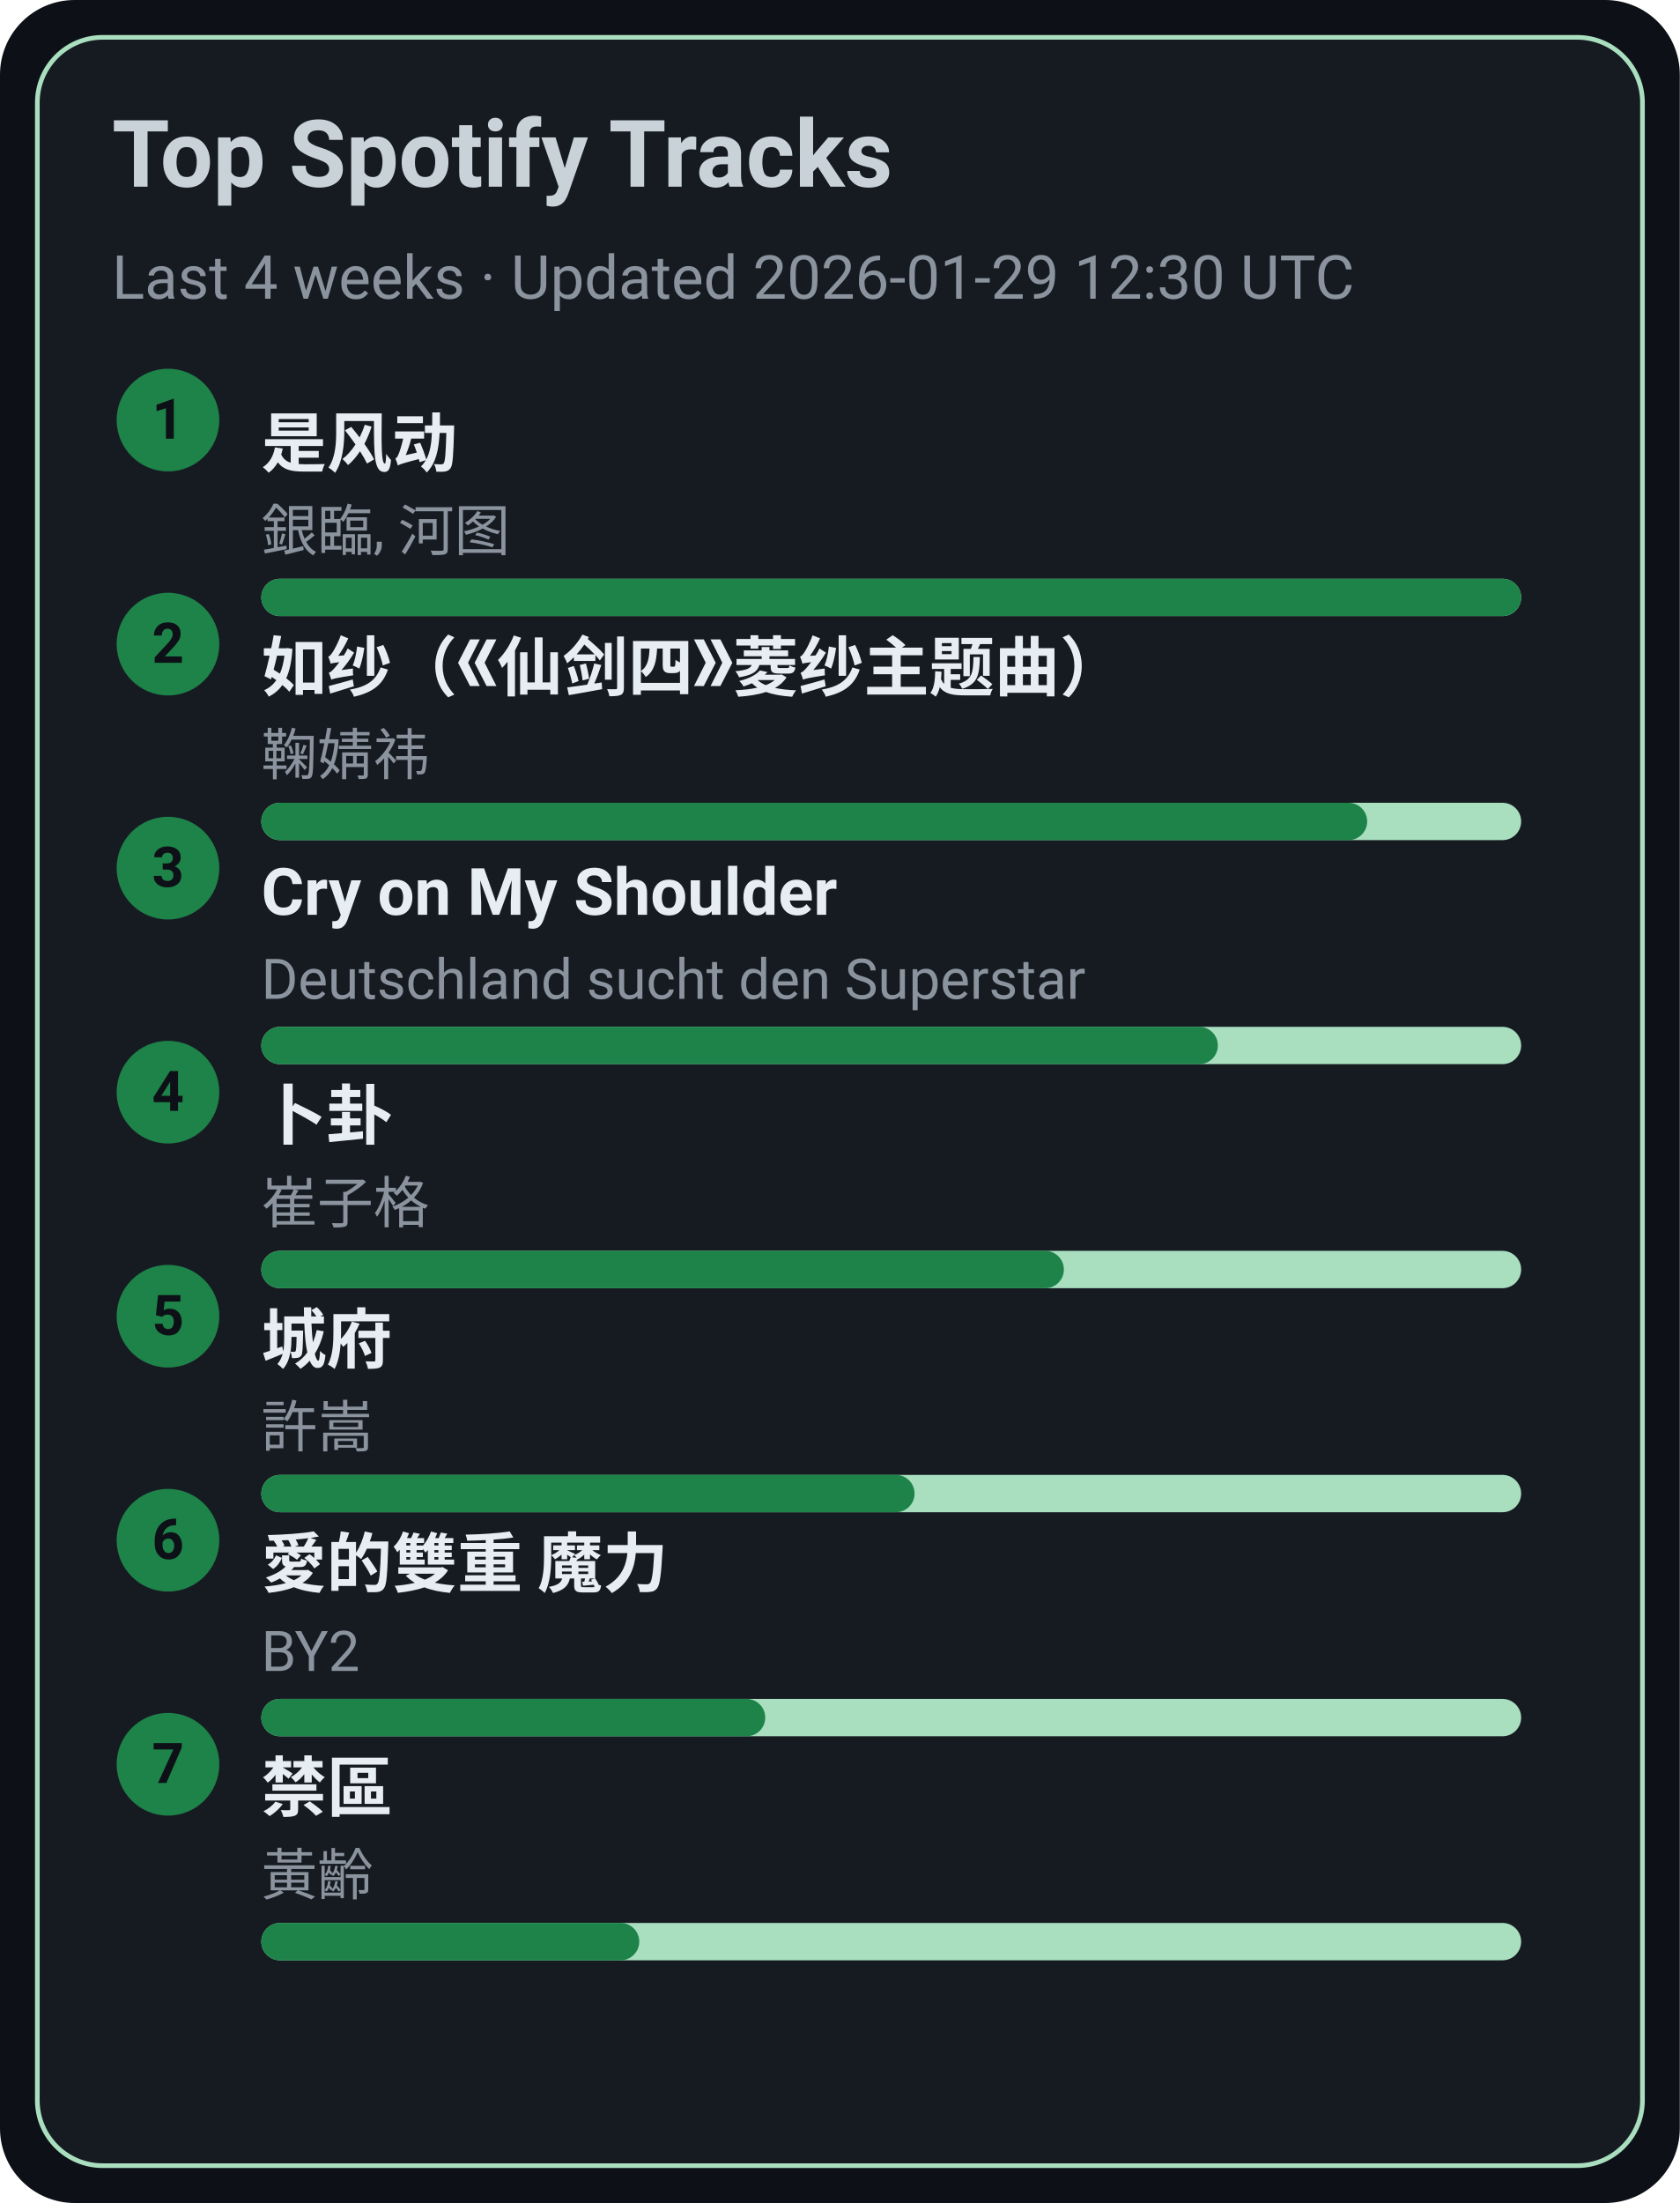
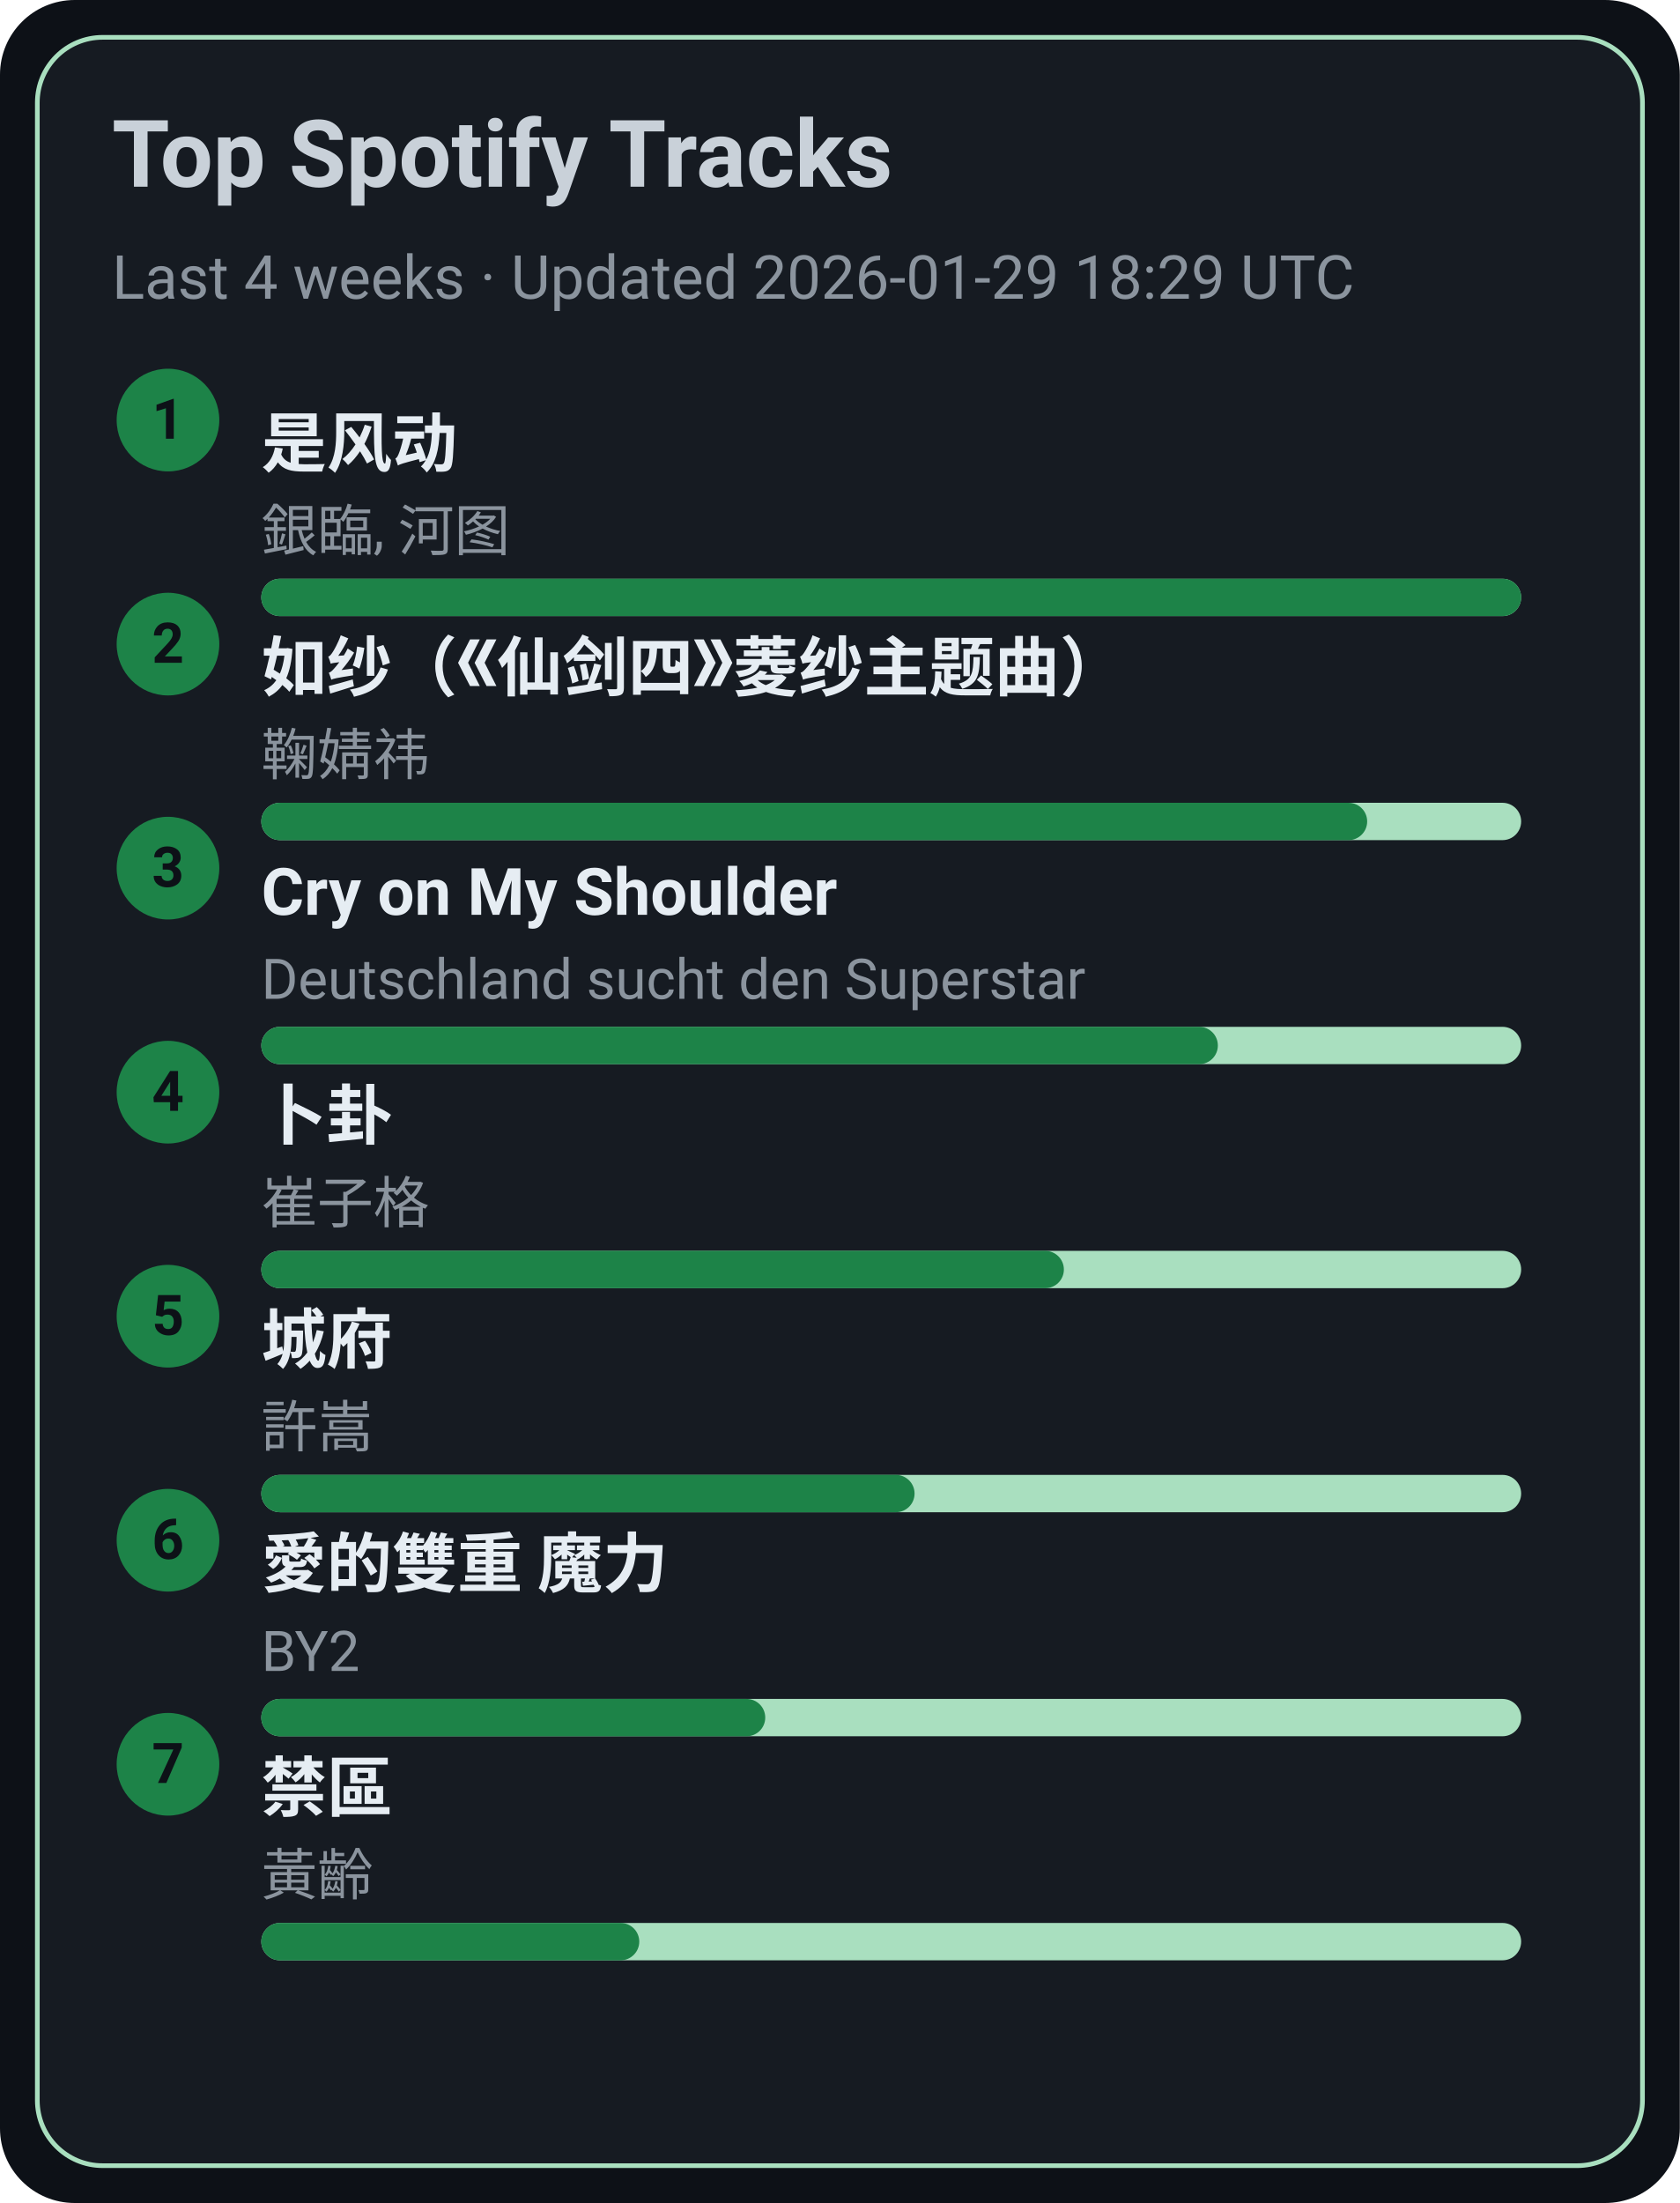
<svg xmlns="http://www.w3.org/2000/svg" width="360" height="472" viewBox="0 0 360 472">
  <style>text{font-family:-apple-system,BlinkMacSystemFont,Segoe UI,Roboto,Ubuntu,Helvetica Neue,Arial,Noto Sans,sans-serif}</style>
  <rect width="360" height="472" rx="16" fill="#0d1117" />
  <rect x="8" y="8" width="344" height="456" rx="14" fill="#161b22" stroke="#A9DFBF" />
  <text x="24" y="40" font-size="20" fill="#c9d1d9" font-weight="600">Top Spotify Tracks</text>
-   <text x="24" y="64" font-size="13" fill="#8b949e">Last 4 weeks · Updated 2026-01-29 12:30 UTC</text>
+   <text x="24" y="64" font-size="13" fill="#8b949e">Last 4 weeks · Updated 2026-01-29 18:29 UTC</text>
  <circle cx="36" cy="90" r="11" fill="#1D8348" />
  <text x="36" y="94" text-anchor="middle" font-size="12" fill="#0d1117" font-weight="700">1</text>
  <a href="https://open.spotify.com/track/3lePQ8c4jq7bTePsXEmslh" target="_blank" rel="noopener noreferrer">
    <text x="56" y="100" font-size="14" fill="#e6edf3" font-weight="600">是风动</text>
  </a>
  <text x="56" y="118" font-size="12" fill="#8b949e">銀臨, 河图</text>
  <rect x="56" y="124" width="270" height="8" rx="4" fill="#A9DFBF" />
  <rect x="56" y="124" width="270" height="8" rx="4" fill="#1D8348" />
  <circle cx="36" cy="138" r="11" fill="#1D8348" />
  <text x="36" y="142" text-anchor="middle" font-size="12" fill="#0d1117" font-weight="700">2</text>
  <a href="https://open.spotify.com/track/69FUNgvEVkNbHq43lgvdme" target="_blank" rel="noopener noreferrer">
    <text x="56" y="148" font-size="14" fill="#e6edf3" font-weight="600">如纱（《仙剑四》菱纱主题曲）</text>
  </a>
  <text x="56" y="166" font-size="12" fill="#8b949e">鞠婧祎</text>
  <rect x="56" y="172" width="270" height="8" rx="4" fill="#A9DFBF" />
  <rect x="56" y="172" width="237" height="8" rx="4" fill="#1D8348" />
  <circle cx="36" cy="186" r="11" fill="#1D8348" />
  <text x="36" y="190" text-anchor="middle" font-size="12" fill="#0d1117" font-weight="700">3</text>
  <a href="https://open.spotify.com/track/6usmG2MoD0C0Lc2pNgCVWV" target="_blank" rel="noopener noreferrer">
    <text x="56" y="196" font-size="14" fill="#e6edf3" font-weight="600">Cry on My Shoulder</text>
  </a>
  <text x="56" y="214" font-size="12" fill="#8b949e">Deutschland sucht den Superstar</text>
  <rect x="56" y="220" width="270" height="8" rx="4" fill="#A9DFBF" />
  <rect x="56" y="220" width="205" height="8" rx="4" fill="#1D8348" />
  <circle cx="36" cy="234" r="11" fill="#1D8348" />
  <text x="36" y="238" text-anchor="middle" font-size="12" fill="#0d1117" font-weight="700">4</text>
  <a href="https://open.spotify.com/track/4ToeYifpQaikbYa7krOD6s" target="_blank" rel="noopener noreferrer">
    <text x="56" y="244" font-size="14" fill="#e6edf3" font-weight="600">卜卦</text>
  </a>
  <text x="56" y="262" font-size="12" fill="#8b949e">崔子格</text>
  <rect x="56" y="268" width="270" height="8" rx="4" fill="#A9DFBF" />
  <rect x="56" y="268" width="172" height="8" rx="4" fill="#1D8348" />
  <circle cx="36" cy="282" r="11" fill="#1D8348" />
  <text x="36" y="286" text-anchor="middle" font-size="12" fill="#0d1117" font-weight="700">5</text>
  <a href="https://open.spotify.com/track/4AmlSf7hye0QVpnHCcEoEw" target="_blank" rel="noopener noreferrer">
    <text x="56" y="292" font-size="14" fill="#e6edf3" font-weight="600">城府</text>
  </a>
  <text x="56" y="310" font-size="12" fill="#8b949e">許嵩</text>
  <rect x="56" y="316" width="270" height="8" rx="4" fill="#A9DFBF" />
  <rect x="56" y="316" width="140" height="8" rx="4" fill="#1D8348" />
  <circle cx="36" cy="330" r="11" fill="#1D8348" />
  <text x="36" y="334" text-anchor="middle" font-size="12" fill="#0d1117" font-weight="700">6</text>
  <a href="https://open.spotify.com/track/0yYmS4k3R0TTdDhvOBxRVp" target="_blank" rel="noopener noreferrer">
    <text x="56" y="340" font-size="14" fill="#e6edf3" font-weight="600">愛的雙重 魔力</text>
  </a>
  <text x="56" y="358" font-size="12" fill="#8b949e">BY2</text>
  <rect x="56" y="364" width="270" height="8" rx="4" fill="#A9DFBF" />
  <rect x="56" y="364" width="108" height="8" rx="4" fill="#1D8348" />
  <circle cx="36" cy="378" r="11" fill="#1D8348" />
  <text x="36" y="382" text-anchor="middle" font-size="12" fill="#0d1117" font-weight="700">7</text>
  <a href="https://open.spotify.com/track/5HAMeMgu9hGL5a8ZwNz6cp" target="_blank" rel="noopener noreferrer">
    <text x="56" y="388" font-size="14" fill="#e6edf3" font-weight="600">禁區</text>
  </a>
  <text x="56" y="406" font-size="12" fill="#8b949e">黃齡</text>
  <rect x="56" y="412" width="270" height="8" rx="4" fill="#A9DFBF" />
  <rect x="56" y="412" width="81" height="8" rx="4" fill="#1D8348" />
</svg>
